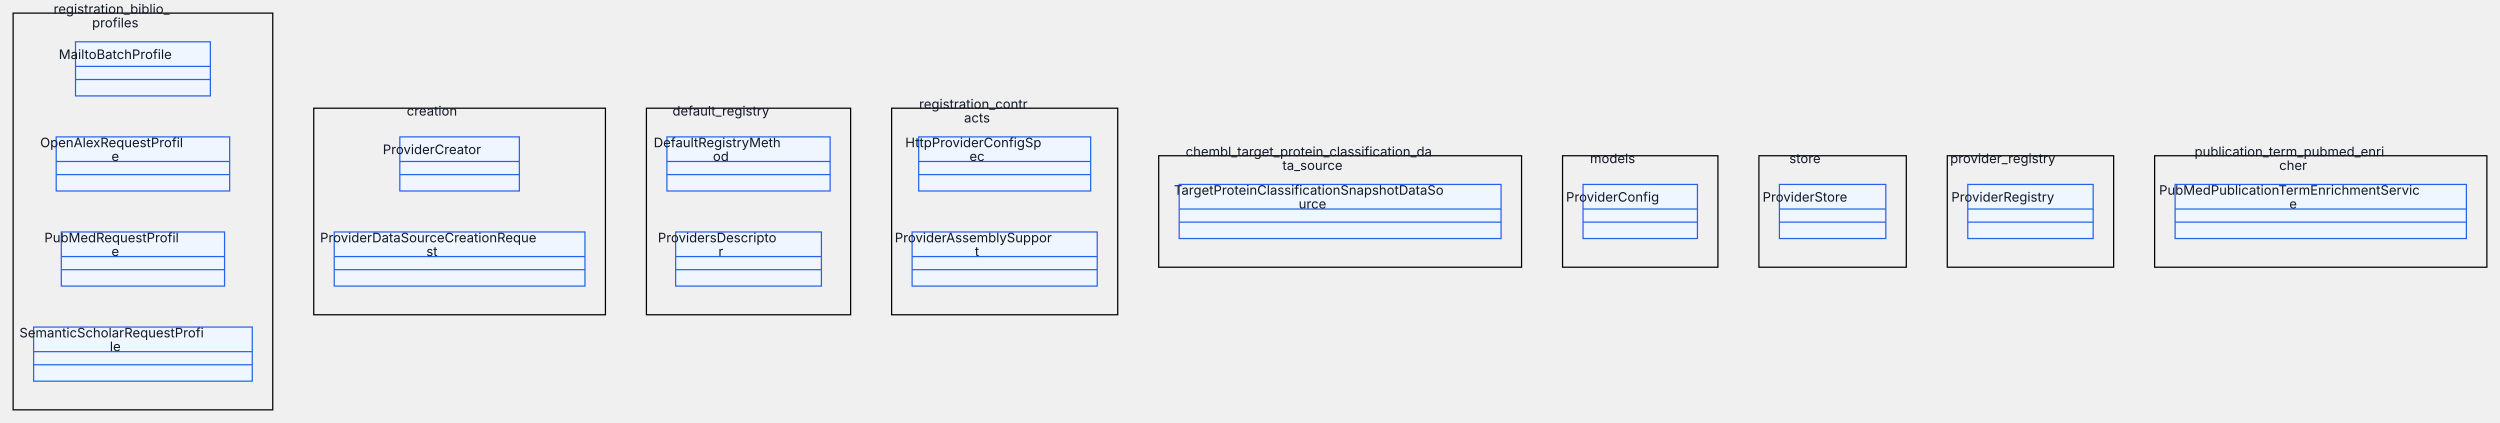
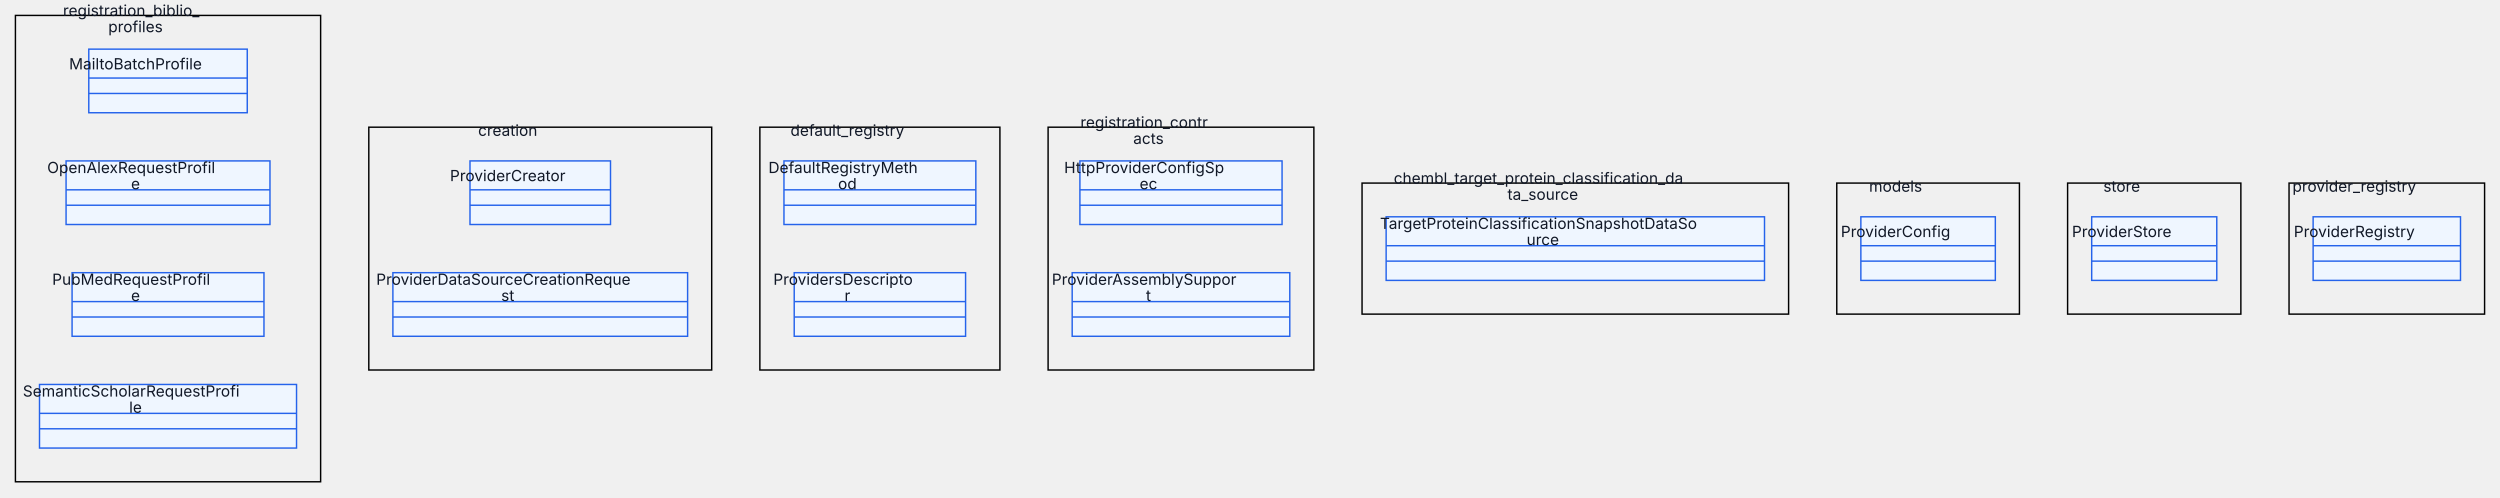
- <svg xmlns="http://www.w3.org/2000/svg" id="my-svg" width="100%" aria-roledescription="classDiagram" style="max-width:3049.89px;background-color:white" viewBox="0 -8 3049.891 516">
+ <svg xmlns="http://www.w3.org/2000/svg" id="my-svg" width="100%" aria-roledescription="classDiagram" style="max-width:2594.55px;background-color:white" viewBox="0 -8 2594.547 516">
  <style>#my-svg{font-family:Inter,-apple-system,BlinkMacSystemFont,'Segoe UI',Roboto,Oxygen,Ubuntu,sans-serif;font-size:16px;fill:#212121;}#my-svg .error-icon{fill:#f0fdf4;}#my-svg .error-text{fill:#212121;stroke:#212121;}#my-svg .edge-thickness-normal{stroke-width:2px;}#my-svg .edge-thickness-thick{stroke-width:3.5px;}#my-svg .edge-pattern-solid{stroke-dasharray:0;}#my-svg .edge-pattern-dashed{stroke-dasharray:3;}#my-svg .edge-pattern-dotted{stroke-dasharray:2;}#my-svg .marker{fill:#475569;stroke:#475569;}#my-svg .marker.cross{stroke:#475569;}#my-svg svg{font-family:Inter,-apple-system,BlinkMacSystemFont,'Segoe UI',Roboto,Oxygen,Ubuntu,sans-serif;font-size:16px;}#my-svg g.classGroup text{fill:#2563eb;stroke:none;font-family:Inter,-apple-system,BlinkMacSystemFont,'Segoe UI',Roboto,Oxygen,Ubuntu,sans-serif;font-size:10px;}#my-svg g.classGroup text .title{font-weight:bolder;}#my-svg .nodeLabel,#my-svg .edgeLabel{color:#212121;}#my-svg .edgeLabel .label rect{fill:#eff6ff;}#my-svg .label text{fill:#212121;}#my-svg .edgeLabel .label span{background:#eff6ff;}#my-svg .classTitle{font-weight:bolder;}#my-svg .node rect,#my-svg .node circle,#my-svg .node ellipse,#my-svg .node polygon,#my-svg .node path{fill:#eff6ff;stroke:#2563eb;stroke-width:1px;}#my-svg .divider{stroke:#2563eb;stroke-width:1;}#my-svg g.clickable{cursor:pointer;}#my-svg g.classGroup rect{fill:#eff6ff;stroke:#2563eb;}#my-svg g.classGroup line{stroke:#2563eb;stroke-width:1;}#my-svg .classLabel .box{stroke:none;stroke-width:0;fill:#eff6ff;opacity:0.5;}#my-svg .classLabel .label{fill:#2563eb;font-size:10px;}#my-svg .relation{stroke:#475569;stroke-width:1;fill:none;}#my-svg .dashed-line{stroke-dasharray:3;}#my-svg .dotted-line{stroke-dasharray:1 2;}#my-svg #compositionStart,#my-svg .composition{fill:#475569!important;stroke:#475569!important;stroke-width:1;}#my-svg #compositionEnd,#my-svg .composition{fill:#475569!important;stroke:#475569!important;stroke-width:1;}#my-svg #dependencyStart,#my-svg .dependency{fill:#475569!important;stroke:#475569!important;stroke-width:1;}#my-svg #dependencyStart,#my-svg .dependency{fill:#475569!important;stroke:#475569!important;stroke-width:1;}#my-svg #extensionStart,#my-svg .extension{fill:transparent!important;stroke:#475569!important;stroke-width:1;}#my-svg #extensionEnd,#my-svg .extension{fill:transparent!important;stroke:#475569!important;stroke-width:1;}#my-svg #aggregationStart,#my-svg .aggregation{fill:transparent!important;stroke:#475569!important;stroke-width:1;}#my-svg #aggregationEnd,#my-svg .aggregation{fill:transparent!important;stroke:#475569!important;stroke-width:1;}#my-svg #lollipopStart,#my-svg .lollipop{fill:#eff6ff!important;stroke:#475569!important;stroke-width:1;}#my-svg #lollipopEnd,#my-svg .lollipop{fill:#eff6ff!important;stroke:#475569!important;stroke-width:1;}#my-svg .edgeTerminals{font-size:11px;}#my-svg .classTitleText{text-anchor:middle;font-size:18px;fill:#212121;}#my-svg :root{--mermaid-font-family:"trebuchet ms",verdana,arial,sans-serif;}/*
 * Пользовательские стили диаграмм BioETL (структурированная копия)
 * Источник: custom.css
 * Цель: сгруппировать правила по типам элементов и документировать назначение каждого CSS-параметра.
 */

/* =========================================================
 * 1) Глобальная типографика и базовое поведение текста
 * ========================================================= */
svg {
    /* Задаёт основной стек шрифтов для всего текста в SVG. */
    font-family: Inter, -apple-system, BlinkMacSystemFont, 'Segoe UI', Roboto,
    Oxygen, Ubuntu, sans-serif;
}



/* =========================================================
 * 2) Общая геометрия узлов (для нескольких типов диаграмм)
 * ========================================================= */
.node rect,
.node circle,
.node ellipse,
.node polygon,
.node path {
    /* Единая толщина контура для фигур узлов. */
    stroke-width: 1.5px !important;
    /* Скругляет углы по горизонтали для более мягкого вида. */
    rx: 8;
    /* Скругляет углы по вертикали в паре с rx. */
    ry: 8;
    /* Добавляет лёгкую тень и отделяет узлы от фона. */
    filter:  none; /*  drop-shadow(0px 1px 2px rgba(0, 0, 0, 0.05));*/
}

/* =========================================================
 * 3) Контейнеры subgraph / cluster
 * ========================================================= */
.cluster rect,
.cluster path {
    /* Увеличивает радиус углов у контейнеров-групп. */
    rx: 10;
    /* Поддерживает симметрию скругления по вертикали. */
    ry: 10;
    /* Нейтральная заливка контейнера для снижения визуального шума. */
    fill: #f8fafc;
    /* Приглушённая обводка, чтобы границы были заметны, но не доминировали. */
    stroke: #94a3b8;
    /* Толщина границы контейнера в тон большинству узлов. */
    stroke-width: 1.5px;
    /* Убирает пунктир у рамок контейнеров. */
    stroke-dasharray: none;
    /* Делает фон контейнера полностью непрозрачным. */
    fill-opacity: 1;
    /* Отключает тень контейнера, чтобы акцент оставался на узлах. */
    filter: none;
}

.cluster text {
    /* Нормальный вес шрифта для заголовков групп. */
    font-weight: 400;
    /* Увеличенный размер заголовка относительно текста узлов. */
    font-size: 16px;
}

/* =========================================================
 * 4) Стили линий связей (edges/links)
 * ========================================================= */
.edgePath .path {
    /* Делает основные ребра более заметными в плотных графах. */
    stroke-width: 2.5px;
    /* Скругляет соединения сегментов линий. */
    stroke-linejoin: round;
    /* Скругляет окончания линий. */
    stroke-linecap: round;
}

.edgePath path,
.flowchart-link,
.relation,
.messageLine0,
.messageLine1,
.transition path {
    /* Унифицированные скруглённые соединения для всех типов линий. */
    stroke-linejoin: round;
    /* Унифицированные скруглённые окончания для всех типов линий. */
    stroke-linecap: round;
}

.transition path {
    /* Выравнивает толщину переходов state diagram с основными ребрами. */
    stroke-width: 2.5px;
}

/* =========================================================
 * 5) Подписи ребер и fallback-текст
 * ========================================================= */
.edgeLabel {
    /* Компактный размер шрифта для подписей на связях. */
    font-size: 12px;
    /* Плотная межстрочность для экономии места. */
    line-height: 1.1;
    /* Базовый непрозрачный фон под подписью. */
    background-color: #ffffff;
    /* Небольшие внутренние отступы вокруг текста. */
    padding: 1px 3px;
    /* Мягкое скругление фона подписи. */
    border-radius: 2px;
}

.edgeLabel span,
.edgeLabel p,
text.fo-fallback {
    /* Принудительный тёмный fill для контраста в SVG-рендерах. */
    fill: #111827 !important;
    /* Принудительный тёмный цвет для HTML-подписей. */
    color: #111827 !important;
    /* Полная непрозрачность текста. */
    opacity: 1 !important;
    /* Компактная межстрочность для многострочных подписей. */
    line-height: 1.1;
    /* Убирает стандартные внешние отступы HTML-параграфов. */
    margin: 0;
    /* Убирает стандартные внутренние отступы HTML-параграфов. */
    padding: 0;
}

.edgeLabel .labelBkg,
.labelBkg {
    /* Жёстко задаёт белый фон под текстом подписей. */
    background-color: #ffffff !important;
    /* Делает фон полностью непрозрачным во всех просмотрщиках. */
    opacity: 1 !important;
}

.edgeLabel rect {
    /* Переопределяет полупрозрачный фон по умолчанию у Mermaid. */
    opacity: 1 !important;
    /* Жёстко фиксирует белую заливку прямоугольника под подписью. */
    fill: #ffffff !important;
}

/* =========================================================
 * 6) Элементы sequence diagram
 * ========================================================= */
.actor {
    /* Толщина границы actor-блоков. */
    stroke-width: 1.5px;
    /* Скругление углов actor-блоков по горизонтали. */
    rx: 4;
    /* Скругление углов actor-блоков по вертикали. */
    ry: 4;
}

.messageLine0,
.messageLine1 {
    /* Толщина линий сообщений в sequence diagram. */
    stroke-width: 1.6px;
}

.messageText {
    /* Базовый размер текста сообщений. */
    font-size: 13px;
}

.activation0 {
    /* Более тонкая линия activation bar, чтобы не перегружать схему. */
    stroke-width: 1px;
}

.note {
    /* Скругление углов заметки по горизонтали. */
    rx: 4;
    /* Скругление углов заметки по вертикали. */
    ry: 4;
    /* Тонкая граница для вторичных блоков. */
    stroke-width: 1px;
    /* Лёгкая тень для визуального отделения заметок. */
    filter: drop-shadow(1px 1px 2px rgba(0, 0, 0, 0.06));
}

/* =========================================================
 * 7) Базовые элементы class diagram
 * ========================================================= */
g.classGroup rect {
    /* Скругление углов class box по горизонтали. */
    rx: 10;
    /* Скругление углов class box по вертикали. */
    ry: 10;
    /* Толщина границы class box. */
    stroke-width: 1.5px;
    /* Мягкая тень у class box без агрессивного контраста. */
    filter: drop-shadow(1px 1px 2px rgba(0, 0, 0, 0.06));
}

g.classGroup text {
    /* Базовый размер текста внутри class diagram. */
    font-size: 14px;
    padding: 10px 10px;
}

g.classGroup line {
    /* Толщина внутренних разделителей класса. */
    stroke-width: 1px;
}

.relation {
    /* Толщина связей между классами на уровне основных ребер. */
    stroke-width: 2.5px;
}

/* =========================================================
 * 8) Типографика HTML-лейблов class diagram
 * ========================================================= */
g.label-group .nodeLabel {
    /* Увеличенный размер названия класса для иерархии. */
    font-size: 16px !important;
    /* Полужирный акцент на имени класса. */
    font-weight: 200 !important;
    /* Лёгкое межбуквенное расстояние для читаемости заголовка. */
    letter-spacing: 0.01em;
}

g.annotation-group .nodeLabel {
    /* Уменьшенный размер для стереотипов/аннотаций. */
    font-size: 11px !important;
    /* Курсив для визуального отделения аннотаций. */
    font-style: italic !important;
    /* Небольшое ослабление контраста вторичного текста. */
    opacity: 0.8;
}

g.members-group .nodeLabel,
g.methods-group .nodeLabel {
    /* Компактный размер для атрибутов и методов. */
    font-size: 12px !important;
    /* Нормальный вес шрифта для плотного структурного текста. */
    font-weight: 400 !important;
}

/* =========================================================
 * 9) Помощники размеров foreignObject (class/flowchart)
 * ========================================================= */
g.members-group foreignObject,
g.methods-group foreignObject {
    /* Минимальная высота областей members/methods. */
    min-height: 40px;
}

.node foreignObject &gt; div,
g.classGroup foreignObject &gt; div {
    /* Стабилизирует вычисление размеров с учётом отступов/границ. */
    box-sizing: border-box;
}

.node.size-sm foreignObject &gt; div {
    /* Минимальная высота для малого размерного уровня узла. */
    min-height: 80px;
    /* Минимальная ширина для малого размерного уровня узла. */
    min-width: 180px;
}

.node.size-md foreignObject &gt; div {
    /* Минимальная высота для среднего размерного уровня узла. */
    min-height: 140px;
    /* Минимальная ширина для среднего размерного уровня узла. */
    min-width: 260px;
}

.node.size-lg foreignObject &gt; div {
    /* Минимальная высота для большого размерного уровня узла. */
    min-height: 200px;
    /* Минимальная ширина для большого размерного уровня узла. */
    min-width: 340px;
}

/* =========================================================
 * 10) Элементы state diagram
 * ========================================================= */
g.stateGroup rect {
    /* Скругление углов контейнеров состояний по горизонтали. */
    rx: 8;
    /* Скругление углов контейнеров состояний по вертикали. */
    ry: 8;
}

.statediagram-state rect {
    /* Скругление углов узлов состояния по горизонтали. */
    rx: 8;
    /* Скругление углов узлов состояния по вертикали. */
    ry: 8;
    /* Толщина границы узла состояния. */
    stroke-width: 1.5px;
    /* Лёгкая тень для визуального отделения state box. */
    filter: drop-shadow(1px 2px 3px rgba(0, 0, 0, 0.08));
}

/* =========================================================
 * 11) Элементы ER diagram
 * ========================================================= */
.er.entityBox {
    /* Толщина границы сущности ER-диаграммы. */
    stroke-width: 1.5px;
    /* Скругление углов сущности по горизонтали. */
    rx: 4;
    /* Скругление углов сущности по вертикали. */
    ry: 4;
    /* Лёгкая тень для отделения блоков сущностей. */
    filter: drop-shadow(1px 2px 3px rgba(0, 0, 0, 0.08));
}

/* =========================================================
 * 12) Узлы mindmap
 * ========================================================= */
.mindmap-node rect,
.mindmap-node circle {
    /* Толщина контура узлов mindmap. */
    stroke-width: 1.5px;
    /* Чуть более выраженная тень для плотных радиальных веток. */
    filter: drop-shadow(1px 2px 2px rgba(0, 0, 0, 0.1));
}

/* =========================================================
 * 13) Маркеры стрелок
 * ========================================================= */
marker path {
    /* Единый нейтральный цвет наконечников стрелок. */
    fill: #475569;
}

/* =========================================================
 * 14) Цветовая карта архитектурных слоёв (fallback-селекторы)
 * ========================================================= */
[id*="Domain"] &gt; rect,
[id*="Domain"] &gt; path {
    /* Цвет фона для доменного слоя. */
    fill: #f5f3ff !important;
    /* Цвет границы для доменного слоя. */
    stroke: #7c3aed !important;
}

.cluster[id*="Domain"] &gt; rect,
.cluster[id*="Domain"] &gt; path {
    fill: #ffffff !important;
}

[id*="Application"] &gt; rect,
[id*="Application"] &gt; path {
    /* Цвет фона для application-слоя. */
    fill: #f0fdf4 !important;
    /* Цвет границы для application-слоя. */
    stroke: #16a34a !important;
}

.cluster[id*="Application"] &gt; rect,
.cluster[id*="Application"] &gt; path {
    fill: #ffffff !important;
}

[id*="Infrastructure"] &gt; rect,
[id*="Infrastructure"] &gt; path {
    /* Цвет фона для infrastructure-слоя. */
    fill: #fff1f2 !important;
    /* Цвет границы для infrastructure-слоя. */
    stroke: #dc2626 !important;
}

.cluster[id*="Infrastructure"] &gt; rect,
.cluster[id*="Infrastructure"] &gt; path {
    fill: #ffffff !important;
}

[id*="Composition"] &gt; rect,
[id*="Composition"] &gt; path {
    /* Цвет фона для composition-слоя. */
    fill: #fff7ed !important;
    /* Цвет границы для composition-слоя. */
    stroke: #f59e0b !important;
}

.cluster[id*="Composition"] &gt; rect,
.cluster[id*="Composition"] &gt; path {
    fill: #ffffff !important;
}

[id*="Interfaces"] &gt; rect,
[id*="Interfaces"] &gt; path {
    /* Цвет фона для слоя интерфейсов. */
    fill: #eff6ff !important;
    /* Цвет границы для слоя интерфейсов. */
    stroke: #2563eb !important;
}

.cluster[id*="Interfaces"] &gt; rect,
.cluster[id*="Interfaces"] &gt; path {
    fill: #ffffff !important;
}

[id*="External"] &gt; rect,
[id*="External"] &gt; path {
    /* Цвет фона для внешних систем. */
    fill: #f1f5f9 !important;
    /* Цвет границы для внешних систем. */
    stroke: #64748b !important;
}

.cluster[id*="External"] &gt; rect,
.cluster[id*="External"] &gt; path {
    fill: #ffffff !important;
}

/* Белая подложка под подписи всех архитектурных/medallion слоёв */
g.cluster[id*="Domain"] .cluster-label foreignObject &gt; div,
g.cluster[id*="Application"] .cluster-label foreignObject &gt; div,
g.cluster[id*="Infrastructure"] .cluster-label foreignObject &gt; div,
g.cluster[id*="Composition"] .cluster-label foreignObject &gt; div,
g.cluster[id*="Interfaces"] .cluster-label foreignObject &gt; div,
g.cluster[id*="External"] .cluster-label foreignObject &gt; div,
g.cluster[id*="Bronze"] .cluster-label foreignObject &gt; div,
g.cluster[id*="Silver"] .cluster-label foreignObject &gt; div,
g.cluster[id*="Gold"] .cluster-label foreignObject &gt; div,
g.cluster[id*="Quarantine"] .cluster-label foreignObject &gt; div {
    background: #ffffff !important;
    padding: 0 6px !important;
    border-radius: 4px;
}

/* Fallback для рендеров без foreignObject: не рисуем толстую обводку */
g.cluster[id*="Domain"] .cluster-label text.fo-fallback,
g.cluster[id*="Application"] .cluster-label text.fo-fallback,
g.cluster[id*="Infrastructure"] .cluster-label text.fo-fallback,
g.cluster[id*="Composition"] .cluster-label text.fo-fallback,
g.cluster[id*="Interfaces"] .cluster-label text.fo-fallback,
g.cluster[id*="External"] .cluster-label text.fo-fallback,
g.cluster[id*="Bronze"] .cluster-label text.fo-fallback,
g.cluster[id*="Silver"] .cluster-label text.fo-fallback,
g.cluster[id*="Gold"] .cluster-label text.fo-fallback,
g.cluster[id*="Quarantine"] .cluster-label text.fo-fallback {
    fill: #111827 !important;
    stroke: none !important;
}

/* =========================================================
 * 15) Цветовая карта слоёв Medallion
 * ========================================================= */
[id*="Bronze"] &gt; rect,
[id*="Bronze"] &gt; path {
    /* Цвет фона Bronze-слоя. */
    fill: #fff7ed !important;
    /* Цвет границы Bronze-слоя. */
    stroke: #f59e0b !important;
}

[id*="Silver"] &gt; rect,
[id*="Silver"] &gt; path {
    /* Цвет фона Silver-слоя. */
    fill: #f8fafc !important;
    /* Цвет границы Silver-слоя. */
    stroke: #475569 !important;
}

[id*="Gold"] &gt; rect,
[id*="Gold"] &gt; path {
    /* Цвет фона Gold-слоя. */
    fill: #fefce8 !important;
    /* Цвет границы Gold-слоя. */
    stroke: #ca8a04 !important;
}

[id*="Quarantine"] &gt; rect,
[id*="Quarantine"] &gt; path {
    /* Цвет фона для карантинных/проблемных потоков данных. */
    fill: #ffe4e6 !important;
    /* Цвет границы для карантинных/проблемных потоков данных. */
    stroke: #e11d48 !important;
}
/* Нормализует вес текста в узлах и заголовках слоёв (без полужирного акцента). */
.node .label text,
.node .label tspan,
.node .label .nodeLabel,
text.fo-fallback {
    stroke: none !important;
    stroke-width: 0 !important;
    fill: #111827 !important;
    font-weight: 400 !important;
}
/* Single text layer (fallback-only) */
text.fo-fallback {
    display: inline !important;
}

foreignObject {
    display: none !important;
}/* bioetl-inject */#my-svg .edgeLabel rect{opacity:1!important;fill:#ffffff!important}#my-svg .labelBkg{background-color:#ffffff!important;opacity:1!important}#my-svg .edgeLabel .labelBkg{background-color:#ffffff!important;opacity:1!important}#my-svg .edgeLabel{font-size:12px;line-height:1.1;padding:1px 3px}#my-svg .edgeLabel span{color:#111827!important;fill:#111827!important;opacity:1!important;line-height:1.1;margin:0;padding:0}#my-svg .edgeLabel p{color:#111827!important;fill:#111827!important;opacity:1!important;line-height:1.1;margin:0;padding:0}#my-svg text.fo-fallback{color:#111827!important;fill:#111827!important;opacity:1!important}</style>
  <defs>
    <marker id="my-svg_classDiagram-aggregationStart" class="marker aggregation classDiagram" markerHeight="240" markerWidth="190" orient="auto" refX="18" refY="7">
      <path d="m18 7-9 6-8-6 8-6Z" />
    </marker>
  </defs>
  <defs>
    <marker id="my-svg_classDiagram-aggregationEnd" class="marker aggregation classDiagram" markerHeight="28" markerWidth="20" orient="auto" refX="1" refY="7">
      <path d="m18 7-9 6-8-6 8-6Z" />
    </marker>
  </defs>
  <defs>
    <marker id="my-svg_classDiagram-extensionStart" class="marker extension classDiagram" markerHeight="240" markerWidth="190" orient="auto" refX="18" refY="7">
      <path d="m1 7 17 6V1Z" />
    </marker>
  </defs>
  <defs>
    <marker id="my-svg_classDiagram-extensionEnd" class="marker extension classDiagram" markerHeight="28" markerWidth="20" orient="auto" refX="1" refY="7">
      <path d="M1 1v12l17-6Z" />
    </marker>
  </defs>
  <defs>
    <marker id="my-svg_classDiagram-compositionStart" class="marker composition classDiagram" markerHeight="240" markerWidth="190" orient="auto" refX="18" refY="7">
      <path d="m18 7-9 6-8-6 8-6Z" />
    </marker>
  </defs>
  <defs>
    <marker id="my-svg_classDiagram-compositionEnd" class="marker composition classDiagram" markerHeight="28" markerWidth="20" orient="auto" refX="1" refY="7">
      <path d="m18 7-9 6-8-6 8-6Z" />
    </marker>
  </defs>
  <defs>
    <marker id="my-svg_classDiagram-dependencyStart" class="marker dependency classDiagram" markerHeight="240" markerWidth="190" orient="auto" refX="6" refY="7">
      <path d="m5 7 4 6-8-6 8-6Z" />
    </marker>
  </defs>
  <defs>
    <marker id="my-svg_classDiagram-dependencyEnd" class="marker dependency classDiagram" markerHeight="28" markerWidth="20" orient="auto" refX="13" refY="7">
      <path d="m18 7-9 6 5-6-5-6Z" />
    </marker>
  </defs>
  <defs>
    <marker id="my-svg_classDiagram-lollipopStart" class="marker lollipop classDiagram" markerHeight="240" markerWidth="190" orient="auto" refX="13" refY="7">
      <circle cx="7" cy="7" r="6" fill="transparent" stroke="#000" />
    </marker>
  </defs>
  <defs>
    <marker id="my-svg_classDiagram-lollipopEnd" class="marker lollipop classDiagram" markerHeight="240" markerWidth="190" orient="auto" refX="1" refY="7">
      <circle cx="7" cy="7" r="6" fill="transparent" stroke="#000" />
    </marker>
  </defs>
  <g class="root">
    <g class="nodes">
      <g class="root">
        <g class="clusters" transform="translate(8)">
          <g id="registration_biblio_profiles" class="cluster">
            <path d="M8 8h316.75v484H8z" style="fill:none;stroke:black" />
            <g class="cluster-label">
              <text xml:space="preserve" x="92.945" y=".6" class="fo-fallback" text-anchor="middle" transform="translate(73.43 8)">
                <tspan x="92.945">registration_biblio_</tspan>
                <tspan x="92.945" dy="16.8">profiles</tspan>
              </text>
            </g>
          </g>
        </g>
        <g class="nodes" transform="translate(8)">
          <g id="classId-MailtoBatchProfile-0" class="node default">
            <path d="M84.141 43H248.61v66H84.141z" class="outer title-state" />
            <path d="M84.141 73h164.468M84.141 89h164.468" class="divider" />
            <g class="label">
              <text xml:space="preserve" x="70.234" y="9" class="classTitle fo-fallback" text-anchor="middle" transform="translate(96.14 55)">
                <tspan x="70.234">MailtoBatchProfile</tspan>
              </text>
            </g>
          </g>
          <g id="classId-OpenAlexRequestProfile-1" class="node default">
            <path d="M60.57 159h211.609v66H60.57z" class="outer title-state" />
            <path d="M60.57 189h211.61M60.57 205h211.61" class="divider" />
            <g class="label">
              <text xml:space="preserve" x="93.805" y=".6" class="classTitle fo-fallback" text-anchor="middle" transform="translate(72.57 171)">
                <tspan x="93.805">OpenAlexRequestProfil</tspan>
                <tspan x="93.805" dy="16.8">e</tspan>
              </text>
            </g>
          </g>
          <g id="classId-PubMedRequestProfile-2" class="node default">
            <path d="M66.805 275h199.141v66H66.805z" class="outer title-state" />
            <path d="M66.805 305h199.14M66.805 321h199.14" class="divider" />
            <g class="label">
              <text xml:space="preserve" x="87.57" y=".6" class="classTitle fo-fallback" text-anchor="middle" transform="translate(78.805 287)">
                <tspan x="87.57">PubMedRequestProfil</tspan>
                <tspan x="87.57" dy="16.8">e</tspan>
              </text>
            </g>
          </g>
          <g id="classId-SemanticScholarRequestProfile-3" class="node default">
            <path d="M33 391h266.75v66H33z" class="outer title-state" />
            <path d="M33 421h266.75M33 437h266.75" class="divider" />
            <g class="label">
              <text xml:space="preserve" x="121.375" y=".6" class="classTitle fo-fallback" text-anchor="middle" transform="translate(45 403)">
                <tspan x="121.375">SemanticScholarRequestProfi</tspan>
                <tspan x="121.375" dy="16.8">le</tspan>
              </text>
            </g>
          </g>
        </g>
      </g>
      <g class="root">
        <g class="clusters" transform="translate(374.75 116)">
          <g id="creation" class="cluster">
            <path d="M8 8h355.859v252H8z" style="fill:none;stroke:black" />
            <g class="cluster-label">
              <text xml:space="preserve" x="28.461" y="9" class="fo-fallback" text-anchor="middle" transform="translate(157.469 8)">
                <tspan x="28.461">creation</tspan>
              </text>
            </g>
          </g>
        </g>
        <g class="nodes" transform="translate(374.75 116)">
          <g id="classId-ProviderCreator-4" class="node default">
            <path d="M113.016 43h145.828v66H113.016z" class="outer title-state" />
            <path d="M113.016 73h145.828M113.016 89h145.828" class="divider" />
            <g class="label">
              <text xml:space="preserve" x="60.914" y="9" class="classTitle fo-fallback" text-anchor="middle" transform="translate(125.016 55)">
                <tspan x="60.914">ProviderCreator</tspan>
              </text>
            </g>
          </g>
          <g id="classId-ProviderDataSourceCreationRequest-5" class="node default">
            <path d="M33 159h305.859v66H32.999z" class="outer title-state" />
            <path d="M33 189h305.86M33 205h305.86" class="divider" />
            <g class="label">
              <text xml:space="preserve" x="140.93" y=".6" class="classTitle fo-fallback" text-anchor="middle" transform="translate(45 171)">
                <tspan x="140.93">ProviderDataSourceCreationReque</tspan>
                <tspan x="140.93" dy="16.8">st</tspan>
              </text>
            </g>
          </g>
        </g>
      </g>
      <g class="root">
        <g class="clusters" transform="translate(780.61 116)">
          <g id="default_registry" class="cluster">
            <path d="M8 8h249.125v252H8z" style="fill:none;stroke:black" />
            <g class="cluster-label">
              <text xml:space="preserve" x="54.695" y="9" class="fo-fallback" text-anchor="middle" transform="translate(77.867 8)">
                <tspan x="54.695">default_registry</tspan>
              </text>
            </g>
          </g>
        </g>
        <g class="nodes" transform="translate(780.61 116)">
          <g id="classId-DefaultRegistryMethod-6" class="node default">
            <path d="M33 43h199.125v66H33z" class="outer title-state" />
            <path d="M33 73h199.126M33 89h199.126" class="divider" />
            <g class="label">
              <text xml:space="preserve" x="87.562" y=".6" class="classTitle fo-fallback" text-anchor="middle" transform="translate(45 55)">
                <tspan x="87.562">DefaultRegistryMeth</tspan>
                <tspan x="87.562" dy="16.8">od</tspan>
              </text>
            </g>
          </g>
          <g id="classId-ProvidersDescriptor-7" class="node default">
            <path d="M43.64 159h177.844v66H43.642z" class="outer title-state" />
            <path d="M43.64 189h177.844M43.64 205h177.844" class="divider" />
            <g class="label">
              <text xml:space="preserve" x="76.922" y=".6" class="classTitle fo-fallback" text-anchor="middle" transform="translate(55.64 171)">
                <tspan x="76.922">ProvidersDescripto</tspan>
                <tspan x="76.922" dy="16.8">r</tspan>
              </text>
            </g>
          </g>
        </g>
      </g>
      <g class="root">
        <g class="clusters" transform="translate(1079.734 116)">
          <g id="registration_contracts" class="cluster">
            <path d="M8 8h275.828v252H8z" style="fill:none;stroke:black" />
            <g class="cluster-label">
              <text xml:space="preserve" x="76.484" y=".6" class="fo-fallback" text-anchor="middle" transform="translate(69.43 8)">
                <tspan x="76.484">registration_contr</tspan>
                <tspan x="76.484" dy="16.8">acts</tspan>
              </text>
            </g>
          </g>
        </g>
        <g class="nodes" transform="translate(1079.734 116)">
          <g id="classId-HttpProviderConfigSpec-8" class="node default">
            <path d="M41.016 43h209.797v66H41.016z" class="outer title-state" />
            <path d="M41.016 73h209.796M41.016 89h209.796" class="divider" />
            <g class="label">
              <text xml:space="preserve" x="92.898" y=".6" class="classTitle fo-fallback" text-anchor="middle" transform="translate(53.016 55)">
                <tspan x="92.898">HttpProviderConfigSp</tspan>
                <tspan x="92.898" dy="16.8">ec</tspan>
              </text>
            </g>
          </g>
          <g id="classId-ProviderAssemblySupport-9" class="node default">
            <path d="M33 159h225.828v66H33z" class="outer title-state" />
            <path d="M33 189h225.828M33 205h225.828" class="divider" />
            <g class="label">
              <text xml:space="preserve" x="100.914" y=".6" class="classTitle fo-fallback" text-anchor="middle" transform="translate(45 171)">
                <tspan x="100.914">ProviderAssemblySuppor</tspan>
                <tspan x="100.914" dy="16.8">t</tspan>
              </text>
            </g>
          </g>
        </g>
      </g>
      <g class="root">
        <g class="clusters" transform="translate(1405.563 174)">
          <g id="chembl_target_protein_classification_data_source" class="cluster">
            <path d="M8 8h442.672v136H8z" style="fill:none;stroke:black" />
            <g class="cluster-label">
              <text xml:space="preserve" x="177.891" y=".6" class="fo-fallback" text-anchor="middle" transform="translate(51.445 8)">
                <tspan x="177.891">chembl_target_protein_classification_da</tspan>
                <tspan x="177.891" dy="16.8">ta_source</tspan>
              </text>
            </g>
          </g>
        </g>
        <g class="nodes" transform="translate(1405.563 174)">
          <g id="classId-TargetProteinClassificationSnapshotDataSource-10" class="node default">
            <path d="M33 43h392.672v66H33z" class="outer title-state" />
            <path d="M33 73h392.672M33 89h392.672" class="divider" />
            <g class="label">
              <text xml:space="preserve" x="184.336" y=".6" class="classTitle fo-fallback" text-anchor="middle" transform="translate(45 55)">
                <tspan x="184.336">TargetProteinClassificationSnapshotDataSo</tspan>
                <tspan x="184.336" dy="16.8">urce</tspan>
              </text>
            </g>
          </g>
        </g>
      </g>
      <g class="root">
        <g class="clusters" transform="translate(1898.234 174)">
          <g id="models" class="cluster">
            <path d="M8 8h189.563v136H8z" style="fill:none;stroke:black" />
            <g class="cluster-label">
              <text xml:space="preserve" x="25.789" y="9" class="fo-fallback" text-anchor="middle" transform="translate(76.992 8)">
                <tspan x="25.789">models</tspan>
              </text>
            </g>
          </g>
        </g>
        <g class="nodes" transform="translate(1898.234 174)">
          <g id="classId-ProviderConfig-11" class="node default">
            <path d="M33 43h139.563v66H33z" class="outer title-state" />
            <path d="M33 73h139.562M33 89h139.562" class="divider" />
            <g class="label">
              <text xml:space="preserve" x="57.781" y="9" class="classTitle fo-fallback" text-anchor="middle" transform="translate(45 55)">
                <tspan x="57.781">ProviderConfig</tspan>
              </text>
            </g>
          </g>
        </g>
      </g>
      <g class="root">
        <g class="clusters" transform="translate(2137.797 174)">
          <g id="store" class="cluster">
            <path d="M8 8h179.813v136H8z" style="fill:none;stroke:black" />
            <g class="cluster-label">
              <text xml:space="preserve" x="17.789" y="9" class="fo-fallback" text-anchor="middle" transform="translate(80.117 8)">
                <tspan x="17.789">store</tspan>
              </text>
            </g>
          </g>
        </g>
        <g class="nodes" transform="translate(2137.797 174)">
          <g id="classId-ProviderStore-12" class="node default">
            <path d="M33 43h129.813v66H33z" class="outer title-state" />
            <path d="M33 73h129.812M33 89h129.812" class="divider" />
            <g class="label">
              <text xml:space="preserve" x="52.906" y="9" class="classTitle fo-fallback" text-anchor="middle" transform="translate(45 55)">
                <tspan x="52.906">ProviderStore</tspan>
              </text>
            </g>
          </g>
        </g>
      </g>
      <g class="root">
        <g class="clusters" transform="translate(2367.61 174)">
          <g id="provider_registry" class="cluster">
            <path d="M8 8h202.938v136H8z" style="fill:none;stroke:black" />
            <g class="cluster-label">
              <text xml:space="preserve" x="59.578" y="9" class="fo-fallback" text-anchor="middle" transform="translate(49.89 8)">
                <tspan x="59.578">provider_registry</tspan>
              </text>
            </g>
          </g>
        </g>
        <g class="nodes" transform="translate(2367.61 174)">
          <g id="classId-ProviderRegistry-13" class="node default">
            <path d="M33 43h152.938v66H33z" class="outer title-state" />
            <path d="M33 73h152.938M33 89h152.938" class="divider" />
            <g class="label">
              <text xml:space="preserve" x="64.469" y="9" class="classTitle fo-fallback" text-anchor="middle" transform="translate(45 55)">
                <tspan x="64.469">ProviderRegistry</tspan>
              </text>
            </g>
          </g>
        </g>
      </g>
-       <g class="root">
-         <g class="clusters" transform="translate(2620.547 174)">
-           <g id="publication_term_pubmed_enricher" class="cluster">
-             <path d="M8 8h405.344v136H8z" style="fill:none;stroke:black" />
-             <g class="cluster-label">
-               <text xml:space="preserve" x="125.414" y=".6" class="fo-fallback" text-anchor="middle" transform="translate(85.258 8)">
-                 <tspan x="125.414">publication_term_pubmed_enri</tspan>
-                 <tspan x="125.414" dy="16.8">cher</tspan>
-               </text>
-             </g>
-           </g>
-         </g>
-         <g class="nodes" transform="translate(2620.547 174)">
-           <g id="classId-PubMedPublicationTermEnrichmentService-14" class="node default">
-             <path d="M33 43h355.344v66H33z" class="outer title-state" />
-             <path d="M33 73h355.344M33 89h355.344" class="divider" />
-             <g class="label">
-               <text xml:space="preserve" x="165.672" y=".6" class="classTitle fo-fallback" text-anchor="middle" transform="translate(45 55)">
-                 <tspan x="165.672">PubMedPublicationTermEnrichmentServic</tspan>
-                 <tspan x="165.672" dy="16.8">e</tspan>
-               </text>
-             </g>
-           </g>
-         </g>
-       </g>
    </g>
  </g>
</svg>
